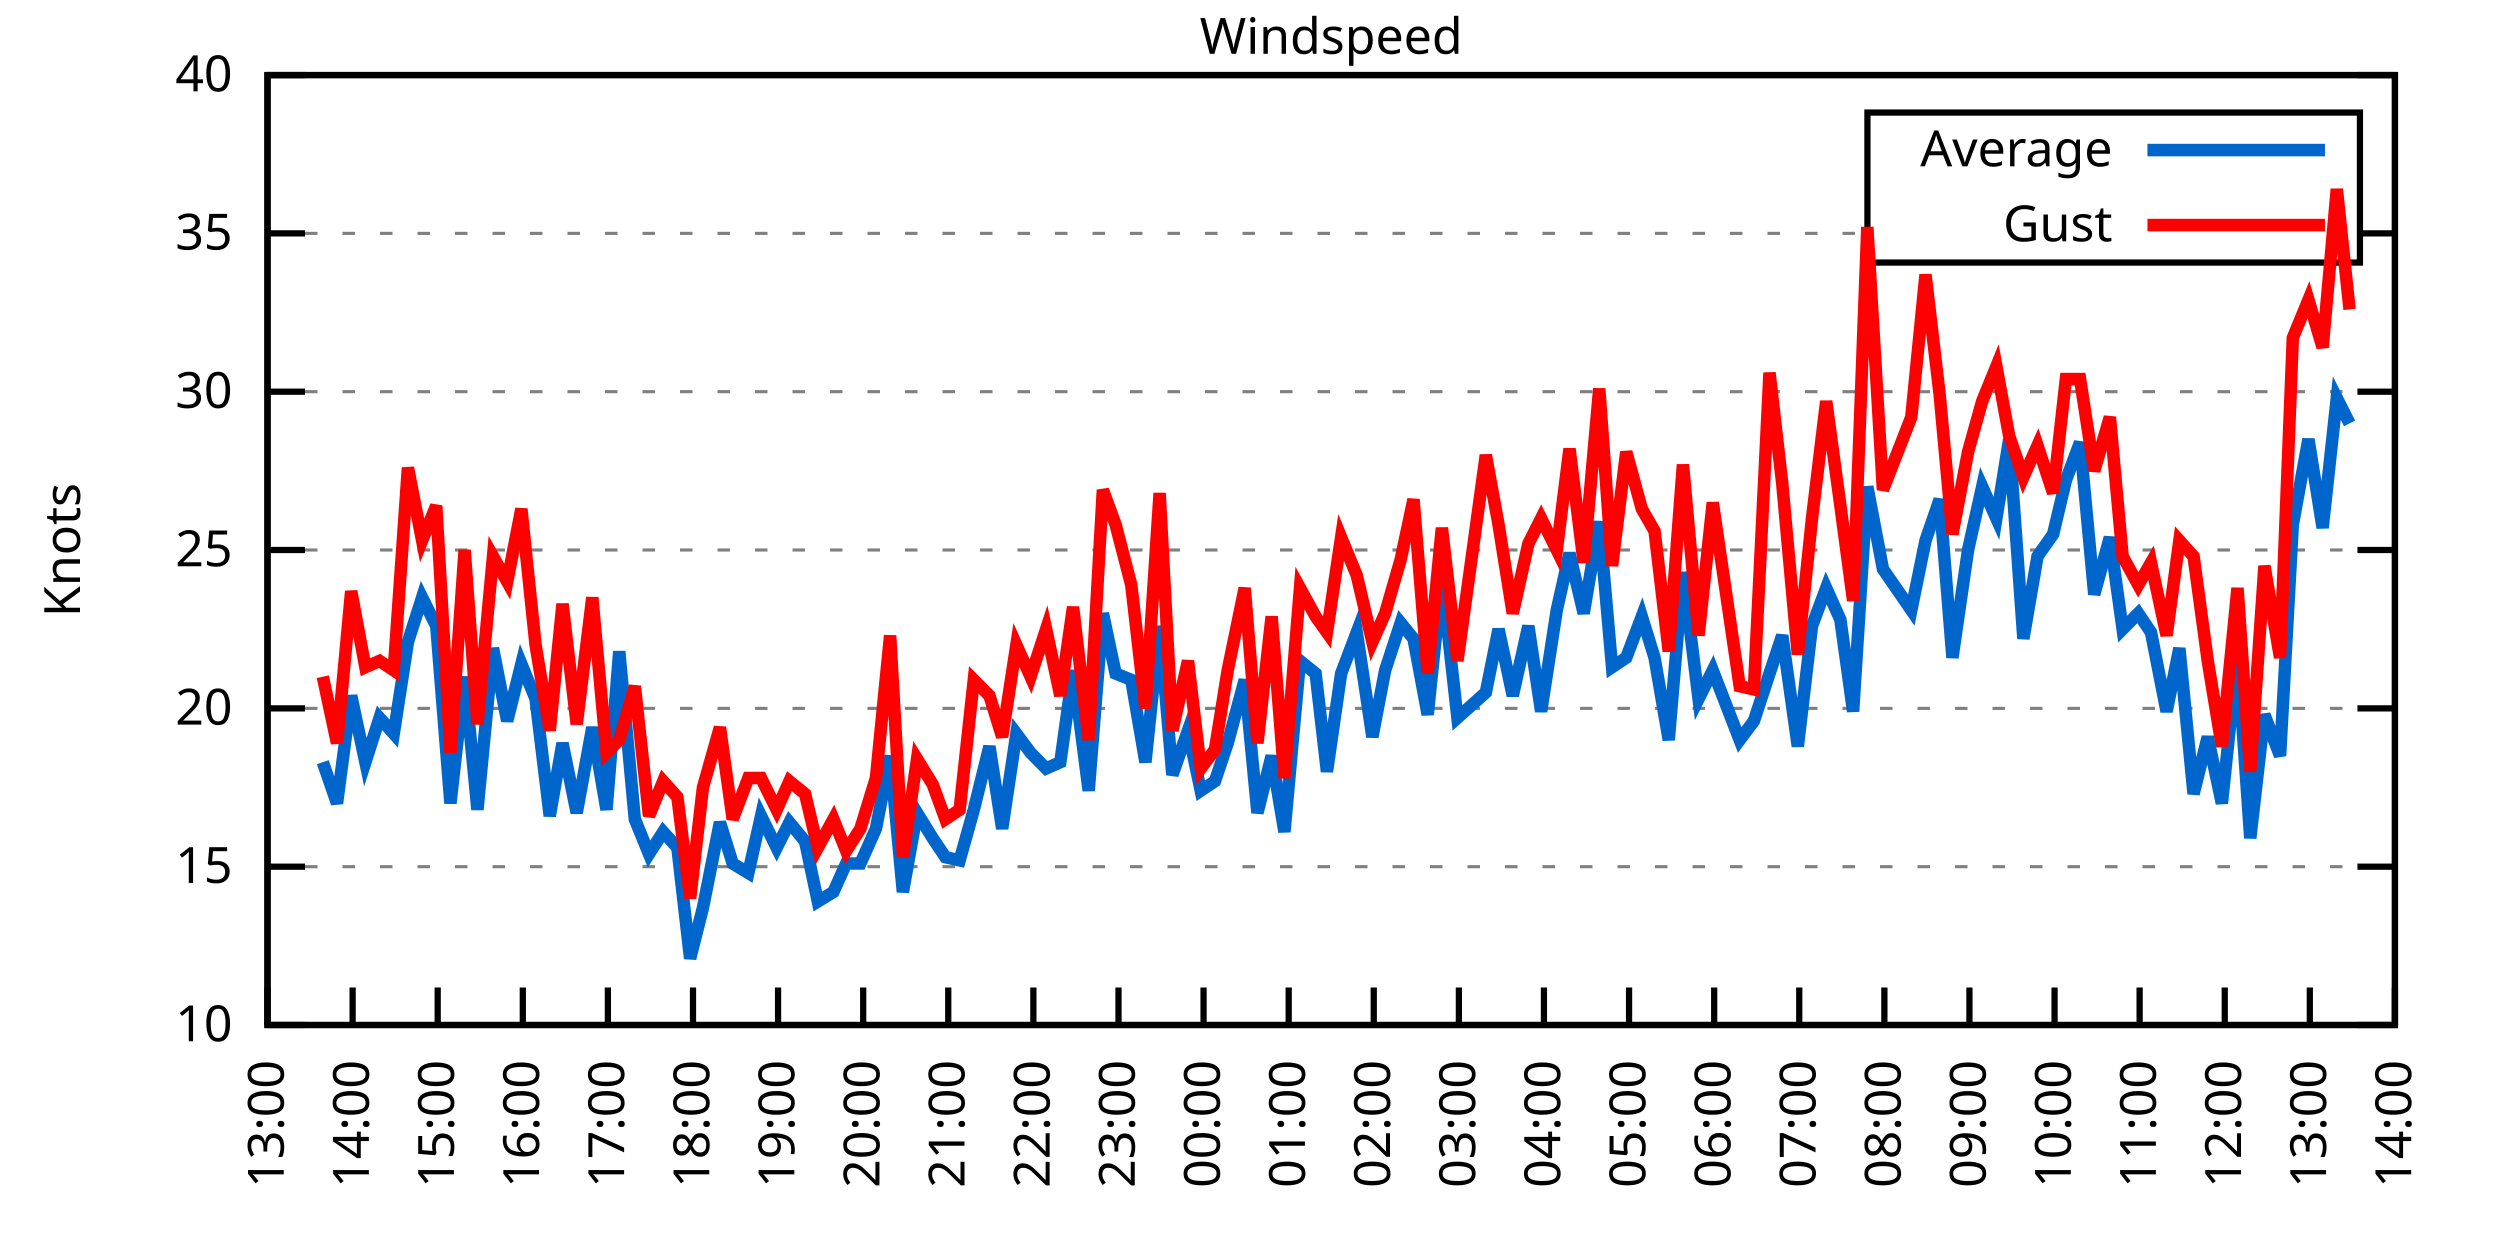
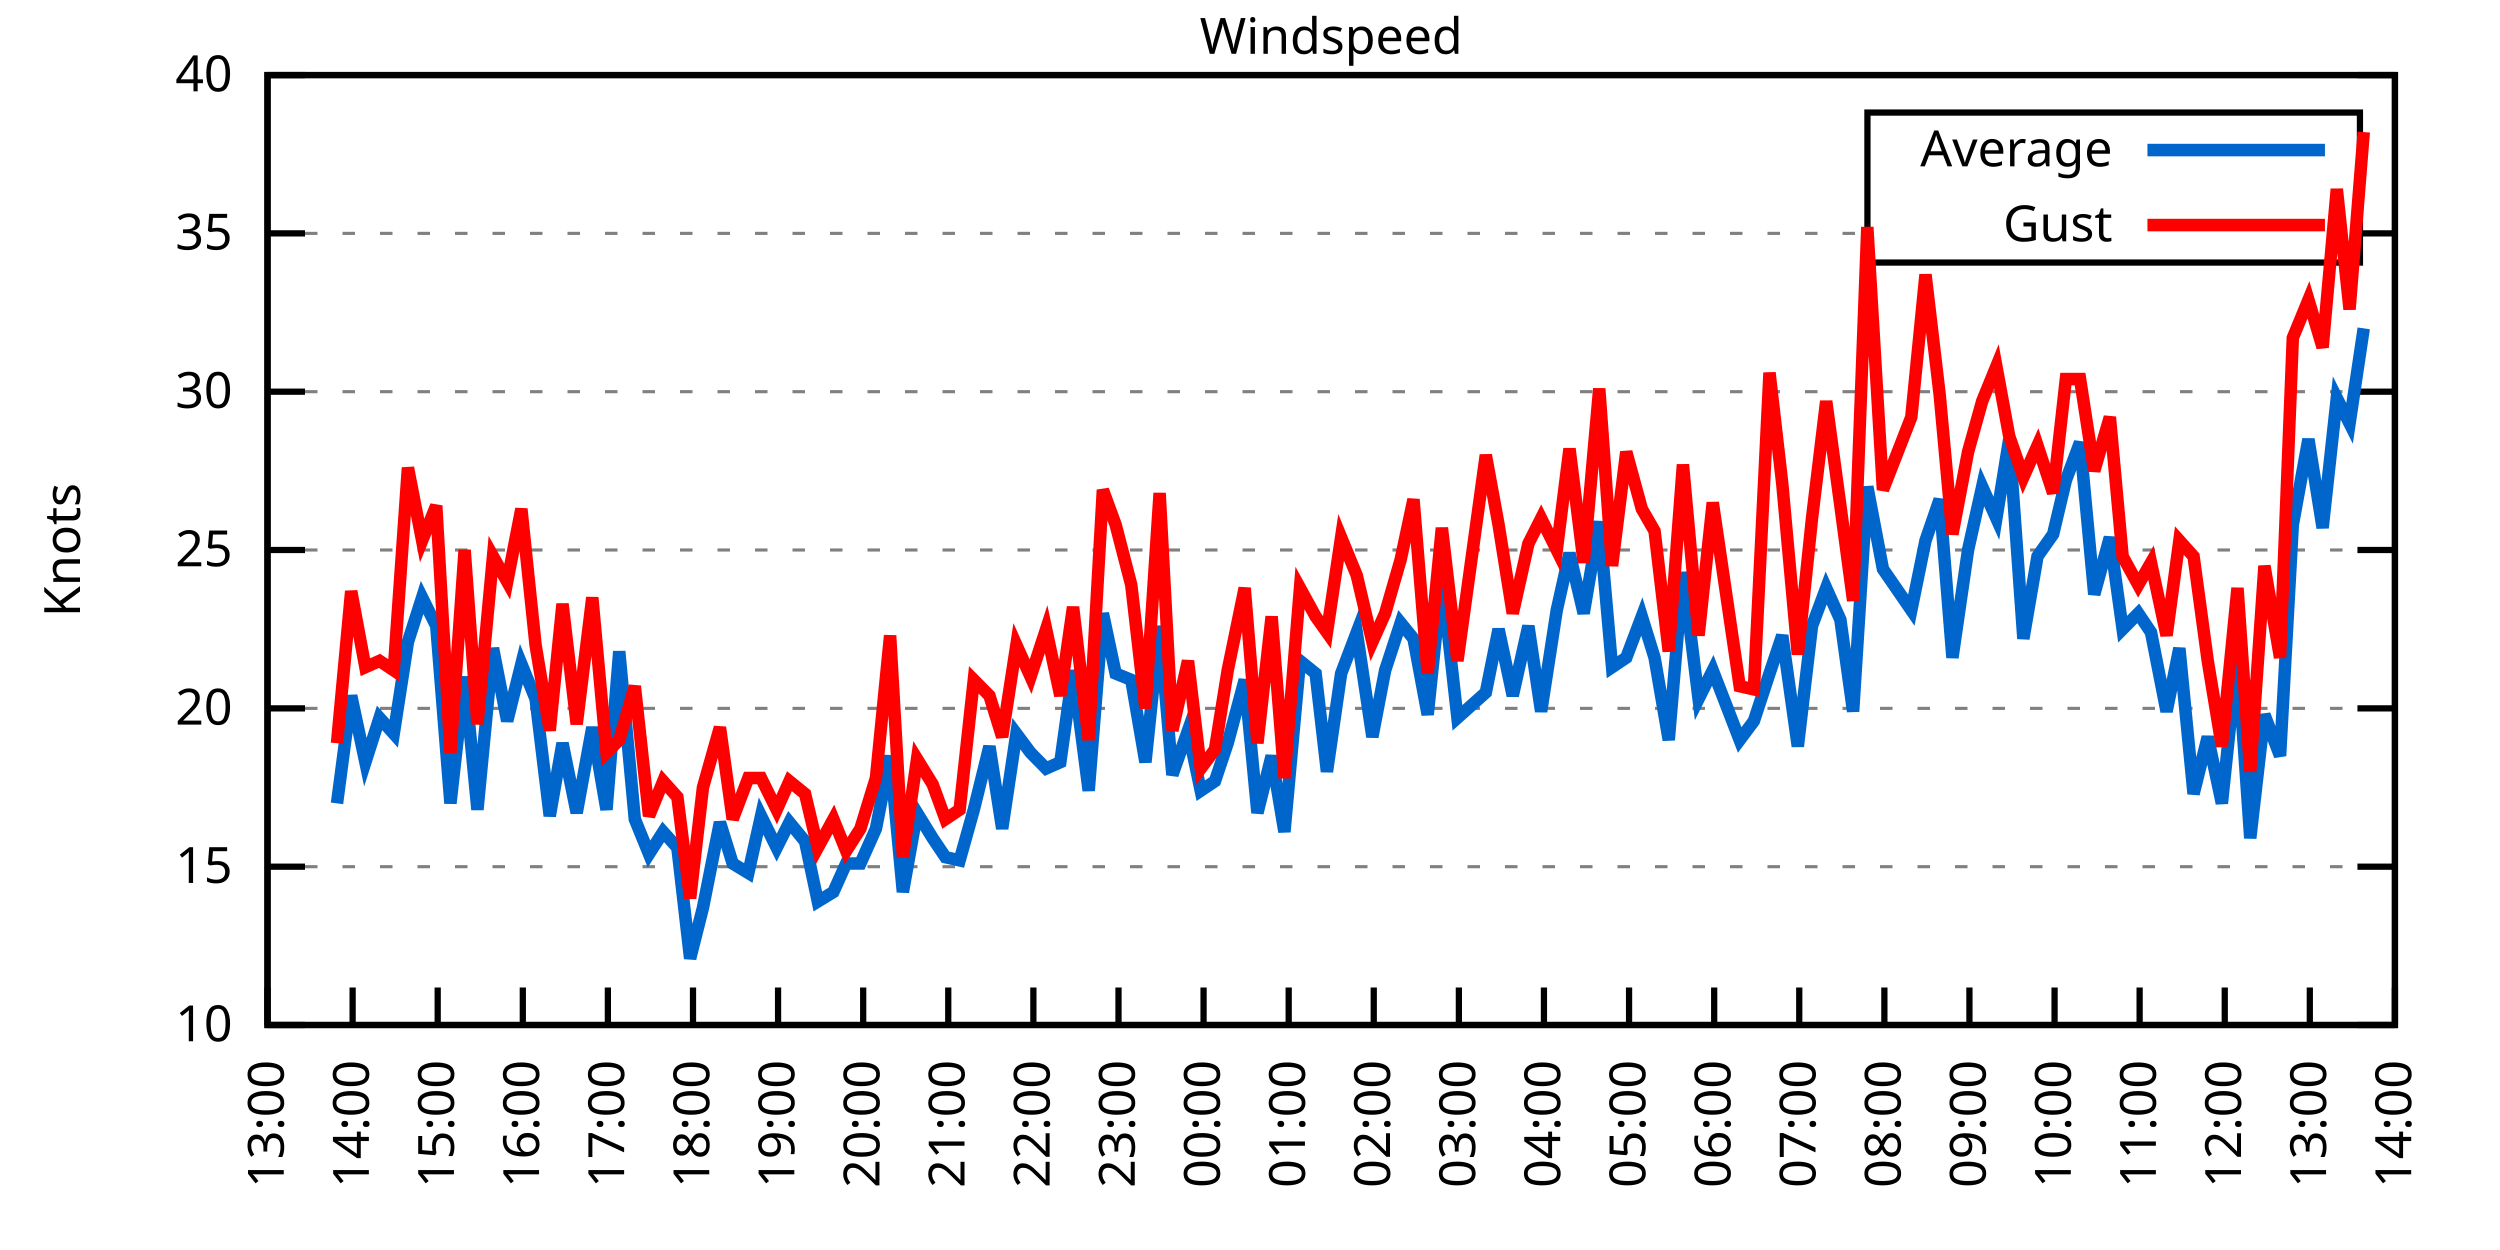
<svg xmlns="http://www.w3.org/2000/svg" xmlns:xlink="http://www.w3.org/1999/xlink" width="400" height="200" viewBox="0 0 400 200">
  <g id="gnuplot_canvas">
    <rect x="0" y="0" width="400" height="200" fill="none" />
    <defs>
      <circle id="gpDot" r="0.5" stroke-width="0.5" stroke="currentColor" />
      <path id="gpPt0" stroke-width="0.333" stroke="currentColor" d="M-1,0 h2 M0,-1 v2" />
      <path id="gpPt1" stroke-width="0.333" stroke="currentColor" d="M-1,-1 L1,1 M1,-1 L-1,1" />
      <path id="gpPt2" stroke-width="0.333" stroke="currentColor" d="M-1,0 L1,0 M0,-1 L0,1 M-1,-1 L1,1 M-1,1 L1,-1" />
      <rect id="gpPt3" stroke-width="0.333" stroke="currentColor" x="-1" y="-1" width="2" height="2" />
      <rect id="gpPt4" stroke-width="0.333" stroke="currentColor" fill="currentColor" x="-1" y="-1" width="2" height="2" />
      <circle id="gpPt5" stroke-width="0.333" stroke="currentColor" cx="0" cy="0" r="1" />
      <use xlink:href="#gpPt5" id="gpPt6" fill="currentColor" stroke="none" />
      <path id="gpPt7" stroke-width="0.333" stroke="currentColor" d="M0,-1.33 L-1.33,0.67 L1.33,0.67 z" />
      <use xlink:href="#gpPt7" id="gpPt8" fill="currentColor" stroke="none" />
      <use xlink:href="#gpPt7" id="gpPt9" stroke="currentColor" transform="rotate(180)" />
      <use xlink:href="#gpPt9" id="gpPt10" fill="currentColor" stroke="none" />
      <use xlink:href="#gpPt3" id="gpPt11" stroke="currentColor" transform="rotate(45)" />
      <use xlink:href="#gpPt11" id="gpPt12" fill="currentColor" stroke="none" />
      <path id="gpPt13" stroke-width="0.333" stroke="currentColor" d="M0,1.330 L1.265,0.411 L0.782,-1.067 L-0.782,-1.076 L-1.265,0.411 z" />
      <use xlink:href="#gpPt13" id="gpPt14" fill="currentColor" stroke="none" />
      <filter id="textbox" filterUnits="objectBoundingBox" x="0" y="0" height="1" width="1">
        <feFlood flood-color="white" flood-opacity="1" result="bgnd" />
        <feComposite in="SourceGraphic" in2="bgnd" operator="atop" />
      </filter>
      <filter id="greybox" filterUnits="objectBoundingBox" x="0" y="0" height="1" width="1">
        <feFlood flood-color="lightgrey" flood-opacity="1" result="grey" />
        <feComposite in="SourceGraphic" in2="grey" operator="atop" />
      </filter>
    </defs>
    <g fill="none" color="white" stroke="currentColor" stroke-width="1.00" stroke-linecap="butt" stroke-linejoin="miter">
</g>
    <g fill="none" color="black" stroke="currentColor" stroke-width="1.00" stroke-linecap="butt" stroke-linejoin="miter">
      <g stroke="none" shape-rendering="crispEdges">
        <polygon fill="rgb(255, 255, 255)" points="42.80,164.00 383.18,164.00 383.18,12.02 42.80,12.02 " />
      </g>
    </g>
    <g fill="none" color="black" stroke="currentColor" stroke-width="1.00" stroke-linecap="butt" stroke-linejoin="miter">
</g>
    <g fill="none" color="black" stroke="black" stroke-width="0.50" stroke-linecap="butt" stroke-linejoin="miter">
</g>
    <g fill="none" color="gray" stroke="currentColor" stroke-width="0.50" stroke-linecap="butt" stroke-linejoin="miter">
      <path stroke="gray" stroke-dasharray="2,4" class="gridline" d="M42.80,164.00 L383.19,164.00  " />
    </g>
    <g fill="none" color="gray" stroke="gray" stroke-width="1.00" stroke-linecap="butt" stroke-linejoin="miter">
</g>
    <g fill="none" color="black" stroke="currentColor" stroke-width="1.00" stroke-linecap="butt" stroke-linejoin="miter">
      <path stroke="black" d="M42.80,164.00 L48.80,164.00 M383.19,164.00 L377.19,164.00  " />
      <g transform="translate(37.20,166.60)" stroke="none" fill="black" font-family="Sans" font-size="8.00" text-anchor="end">
        <text>
          <tspan font-family="Sans"> 10</tspan>
        </text>
      </g>
    </g>
    <g fill="none" color="black" stroke="currentColor" stroke-width="1.00" stroke-linecap="butt" stroke-linejoin="miter">
</g>
    <g fill="none" color="black" stroke="black" stroke-width="0.50" stroke-linecap="butt" stroke-linejoin="miter">
</g>
    <g fill="none" color="gray" stroke="currentColor" stroke-width="0.50" stroke-linecap="butt" stroke-linejoin="miter">
      <path stroke="gray" stroke-dasharray="2,4" class="gridline" d="M42.80,138.67 L383.19,138.67  " />
    </g>
    <g fill="none" color="gray" stroke="gray" stroke-width="1.00" stroke-linecap="butt" stroke-linejoin="miter">
</g>
    <g fill="none" color="black" stroke="currentColor" stroke-width="1.00" stroke-linecap="butt" stroke-linejoin="miter">
      <path stroke="black" d="M42.80,138.67 L48.80,138.67 M383.19,138.67 L377.19,138.67  " />
      <g transform="translate(37.20,141.27)" stroke="none" fill="black" font-family="Sans" font-size="8.00" text-anchor="end">
        <text>
          <tspan font-family="Sans"> 15</tspan>
        </text>
      </g>
    </g>
    <g fill="none" color="black" stroke="currentColor" stroke-width="1.00" stroke-linecap="butt" stroke-linejoin="miter">
</g>
    <g fill="none" color="black" stroke="black" stroke-width="0.50" stroke-linecap="butt" stroke-linejoin="miter">
</g>
    <g fill="none" color="gray" stroke="currentColor" stroke-width="0.50" stroke-linecap="butt" stroke-linejoin="miter">
      <path stroke="gray" stroke-dasharray="2,4" class="gridline" d="M42.80,113.34 L383.19,113.34  " />
    </g>
    <g fill="none" color="gray" stroke="gray" stroke-width="1.00" stroke-linecap="butt" stroke-linejoin="miter">
</g>
    <g fill="none" color="black" stroke="currentColor" stroke-width="1.00" stroke-linecap="butt" stroke-linejoin="miter">
      <path stroke="black" d="M42.80,113.34 L48.80,113.34 M383.19,113.34 L377.19,113.34  " />
      <g transform="translate(37.20,115.94)" stroke="none" fill="black" font-family="Sans" font-size="8.00" text-anchor="end">
        <text>
          <tspan font-family="Sans"> 20</tspan>
        </text>
      </g>
    </g>
    <g fill="none" color="black" stroke="currentColor" stroke-width="1.00" stroke-linecap="butt" stroke-linejoin="miter">
</g>
    <g fill="none" color="black" stroke="black" stroke-width="0.50" stroke-linecap="butt" stroke-linejoin="miter">
</g>
    <g fill="none" color="gray" stroke="currentColor" stroke-width="0.50" stroke-linecap="butt" stroke-linejoin="miter">
      <path stroke="gray" stroke-dasharray="2,4" class="gridline" d="M42.80,88.00 L383.19,88.00  " />
    </g>
    <g fill="none" color="gray" stroke="gray" stroke-width="1.00" stroke-linecap="butt" stroke-linejoin="miter">
</g>
    <g fill="none" color="black" stroke="currentColor" stroke-width="1.00" stroke-linecap="butt" stroke-linejoin="miter">
      <path stroke="black" d="M42.80,88.00 L48.80,88.00 M383.19,88.00 L377.19,88.00  " />
      <g transform="translate(37.20,90.60)" stroke="none" fill="black" font-family="Sans" font-size="8.00" text-anchor="end">
        <text>
          <tspan font-family="Sans"> 25</tspan>
        </text>
      </g>
    </g>
    <g fill="none" color="black" stroke="currentColor" stroke-width="1.00" stroke-linecap="butt" stroke-linejoin="miter">
</g>
    <g fill="none" color="black" stroke="black" stroke-width="0.50" stroke-linecap="butt" stroke-linejoin="miter">
</g>
    <g fill="none" color="gray" stroke="currentColor" stroke-width="0.50" stroke-linecap="butt" stroke-linejoin="miter">
      <path stroke="gray" stroke-dasharray="2,4" class="gridline" d="M42.80,62.67 L383.19,62.67  " />
    </g>
    <g fill="none" color="gray" stroke="gray" stroke-width="1.00" stroke-linecap="butt" stroke-linejoin="miter">
</g>
    <g fill="none" color="black" stroke="currentColor" stroke-width="1.00" stroke-linecap="butt" stroke-linejoin="miter">
      <path stroke="black" d="M42.80,62.67 L48.80,62.67 M383.19,62.67 L377.19,62.67  " />
      <g transform="translate(37.20,65.27)" stroke="none" fill="black" font-family="Sans" font-size="8.00" text-anchor="end">
        <text>
          <tspan font-family="Sans"> 30</tspan>
        </text>
      </g>
    </g>
    <g fill="none" color="black" stroke="currentColor" stroke-width="1.00" stroke-linecap="butt" stroke-linejoin="miter">
</g>
    <g fill="none" color="black" stroke="black" stroke-width="0.50" stroke-linecap="butt" stroke-linejoin="miter">
</g>
    <g fill="none" color="gray" stroke="currentColor" stroke-width="0.50" stroke-linecap="butt" stroke-linejoin="miter">
      <path stroke="gray" stroke-dasharray="2,4" class="gridline" d="M42.80,37.34 L298.79,37.34 M377.59,37.34 L383.19,37.34  " />
    </g>
    <g fill="none" color="gray" stroke="gray" stroke-width="1.00" stroke-linecap="butt" stroke-linejoin="miter">
</g>
    <g fill="none" color="black" stroke="currentColor" stroke-width="1.00" stroke-linecap="butt" stroke-linejoin="miter">
      <path stroke="black" d="M42.80,37.34 L48.80,37.34 M383.19,37.34 L377.19,37.34  " />
      <g transform="translate(37.20,39.94)" stroke="none" fill="black" font-family="Sans" font-size="8.00" text-anchor="end">
        <text>
          <tspan font-family="Sans"> 35</tspan>
        </text>
      </g>
    </g>
    <g fill="none" color="black" stroke="currentColor" stroke-width="1.00" stroke-linecap="butt" stroke-linejoin="miter">
</g>
    <g fill="none" color="black" stroke="black" stroke-width="0.50" stroke-linecap="butt" stroke-linejoin="miter">
</g>
    <g fill="none" color="gray" stroke="currentColor" stroke-width="0.50" stroke-linecap="butt" stroke-linejoin="miter">
      <path stroke="gray" stroke-dasharray="2,4" class="gridline" d="M42.80,12.01 L383.19,12.01  " />
    </g>
    <g fill="none" color="gray" stroke="gray" stroke-width="1.00" stroke-linecap="butt" stroke-linejoin="miter">
</g>
    <g fill="none" color="black" stroke="currentColor" stroke-width="1.00" stroke-linecap="butt" stroke-linejoin="miter">
      <path stroke="black" d="M42.80,12.01 L48.80,12.01 M383.19,12.01 L377.19,12.01  " />
      <g transform="translate(37.20,14.61)" stroke="none" fill="black" font-family="Sans" font-size="8.00" text-anchor="end">
        <text>
          <tspan font-family="Sans"> 40</tspan>
        </text>
      </g>
    </g>
    <g fill="none" color="black" stroke="currentColor" stroke-width="1.00" stroke-linecap="butt" stroke-linejoin="miter">
      <path stroke="black" d="M42.80,164.00 L42.80,158.00  " />
      <g transform="translate(45.40,169.60) rotate(270.00)" stroke="none" fill="black" font-family="Sans" font-size="8.00" text-anchor="end">
        <text>
          <tspan font-family="Sans">13:00</tspan>
        </text>
      </g>
    </g>
    <g fill="none" color="black" stroke="currentColor" stroke-width="1.00" stroke-linecap="butt" stroke-linejoin="miter">
      <path stroke="black" d="M56.42,164.00 L56.42,158.00  " />
      <g transform="translate(59.02,169.60) rotate(270.00)" stroke="none" fill="black" font-family="Sans" font-size="8.00" text-anchor="end">
        <text>
          <tspan font-family="Sans">14:00</tspan>
        </text>
      </g>
    </g>
    <g fill="none" color="black" stroke="currentColor" stroke-width="1.00" stroke-linecap="butt" stroke-linejoin="miter">
      <path stroke="black" d="M70.03,164.00 L70.03,158.00  " />
      <g transform="translate(72.63,169.60) rotate(270.00)" stroke="none" fill="black" font-family="Sans" font-size="8.00" text-anchor="end">
        <text>
          <tspan font-family="Sans">15:00</tspan>
        </text>
      </g>
    </g>
    <g fill="none" color="black" stroke="currentColor" stroke-width="1.00" stroke-linecap="butt" stroke-linejoin="miter">
      <path stroke="black" d="M83.65,164.00 L83.65,158.00  " />
      <g transform="translate(86.25,169.60) rotate(270.00)" stroke="none" fill="black" font-family="Sans" font-size="8.00" text-anchor="end">
        <text>
          <tspan font-family="Sans">16:00</tspan>
        </text>
      </g>
    </g>
    <g fill="none" color="black" stroke="currentColor" stroke-width="1.00" stroke-linecap="butt" stroke-linejoin="miter">
      <path stroke="black" d="M97.26,164.00 L97.26,158.00  " />
      <g transform="translate(99.86,169.60) rotate(270.00)" stroke="none" fill="black" font-family="Sans" font-size="8.00" text-anchor="end">
        <text>
          <tspan font-family="Sans">17:00</tspan>
        </text>
      </g>
    </g>
    <g fill="none" color="black" stroke="currentColor" stroke-width="1.00" stroke-linecap="butt" stroke-linejoin="miter">
      <path stroke="black" d="M110.88,164.00 L110.88,158.00  " />
      <g transform="translate(113.48,169.60) rotate(270.00)" stroke="none" fill="black" font-family="Sans" font-size="8.00" text-anchor="end">
        <text>
          <tspan font-family="Sans">18:00</tspan>
        </text>
      </g>
    </g>
    <g fill="none" color="black" stroke="currentColor" stroke-width="1.00" stroke-linecap="butt" stroke-linejoin="miter">
      <path stroke="black" d="M124.49,164.00 L124.49,158.00  " />
      <g transform="translate(127.09,169.60) rotate(270.00)" stroke="none" fill="black" font-family="Sans" font-size="8.00" text-anchor="end">
        <text>
          <tspan font-family="Sans">19:00</tspan>
        </text>
      </g>
    </g>
    <g fill="none" color="black" stroke="currentColor" stroke-width="1.00" stroke-linecap="butt" stroke-linejoin="miter">
      <path stroke="black" d="M138.11,164.00 L138.11,158.00  " />
      <g transform="translate(140.71,169.60) rotate(270.00)" stroke="none" fill="black" font-family="Sans" font-size="8.00" text-anchor="end">
        <text>
          <tspan font-family="Sans">20:00</tspan>
        </text>
      </g>
    </g>
    <g fill="none" color="black" stroke="currentColor" stroke-width="1.00" stroke-linecap="butt" stroke-linejoin="miter">
      <path stroke="black" d="M151.72,164.00 L151.72,158.00  " />
      <g transform="translate(154.32,169.60) rotate(270.00)" stroke="none" fill="black" font-family="Sans" font-size="8.00" text-anchor="end">
        <text>
          <tspan font-family="Sans">21:00</tspan>
        </text>
      </g>
    </g>
    <g fill="none" color="black" stroke="currentColor" stroke-width="1.00" stroke-linecap="butt" stroke-linejoin="miter">
      <path stroke="black" d="M165.34,164.00 L165.34,158.00  " />
      <g transform="translate(167.94,169.60) rotate(270.00)" stroke="none" fill="black" font-family="Sans" font-size="8.00" text-anchor="end">
        <text>
          <tspan font-family="Sans">22:00</tspan>
        </text>
      </g>
    </g>
    <g fill="none" color="black" stroke="currentColor" stroke-width="1.00" stroke-linecap="butt" stroke-linejoin="miter">
      <path stroke="black" d="M178.96,164.00 L178.96,158.00  " />
      <g transform="translate(181.56,169.60) rotate(270.00)" stroke="none" fill="black" font-family="Sans" font-size="8.00" text-anchor="end">
        <text>
          <tspan font-family="Sans">23:00</tspan>
        </text>
      </g>
    </g>
    <g fill="none" color="black" stroke="currentColor" stroke-width="1.00" stroke-linecap="butt" stroke-linejoin="miter">
      <path stroke="black" d="M192.57,164.00 L192.57,158.00  " />
      <g transform="translate(195.17,169.60) rotate(270.00)" stroke="none" fill="black" font-family="Sans" font-size="8.00" text-anchor="end">
        <text>
          <tspan font-family="Sans">00:00</tspan>
        </text>
      </g>
    </g>
    <g fill="none" color="black" stroke="currentColor" stroke-width="1.00" stroke-linecap="butt" stroke-linejoin="miter">
      <path stroke="black" d="M206.19,164.00 L206.19,158.00  " />
      <g transform="translate(208.79,169.60) rotate(270.00)" stroke="none" fill="black" font-family="Sans" font-size="8.00" text-anchor="end">
        <text>
          <tspan font-family="Sans">01:00</tspan>
        </text>
      </g>
    </g>
    <g fill="none" color="black" stroke="currentColor" stroke-width="1.00" stroke-linecap="butt" stroke-linejoin="miter">
      <path stroke="black" d="M219.80,164.00 L219.80,158.00  " />
      <g transform="translate(222.40,169.60) rotate(270.00)" stroke="none" fill="black" font-family="Sans" font-size="8.00" text-anchor="end">
        <text>
          <tspan font-family="Sans">02:00</tspan>
        </text>
      </g>
    </g>
    <g fill="none" color="black" stroke="currentColor" stroke-width="1.00" stroke-linecap="butt" stroke-linejoin="miter">
      <path stroke="black" d="M233.42,164.00 L233.42,158.00  " />
      <g transform="translate(236.02,169.60) rotate(270.00)" stroke="none" fill="black" font-family="Sans" font-size="8.00" text-anchor="end">
        <text>
          <tspan font-family="Sans">03:00</tspan>
        </text>
      </g>
    </g>
    <g fill="none" color="black" stroke="currentColor" stroke-width="1.00" stroke-linecap="butt" stroke-linejoin="miter">
      <path stroke="black" d="M247.03,164.00 L247.03,158.00  " />
      <g transform="translate(249.63,169.60) rotate(270.00)" stroke="none" fill="black" font-family="Sans" font-size="8.00" text-anchor="end">
        <text>
          <tspan font-family="Sans">04:00</tspan>
        </text>
      </g>
    </g>
    <g fill="none" color="black" stroke="currentColor" stroke-width="1.00" stroke-linecap="butt" stroke-linejoin="miter">
      <path stroke="black" d="M260.65,164.00 L260.65,158.00  " />
      <g transform="translate(263.25,169.60) rotate(270.00)" stroke="none" fill="black" font-family="Sans" font-size="8.00" text-anchor="end">
        <text>
          <tspan font-family="Sans">05:00</tspan>
        </text>
      </g>
    </g>
    <g fill="none" color="black" stroke="currentColor" stroke-width="1.00" stroke-linecap="butt" stroke-linejoin="miter">
      <path stroke="black" d="M274.27,164.00 L274.27,158.00  " />
      <g transform="translate(276.87,169.60) rotate(270.00)" stroke="none" fill="black" font-family="Sans" font-size="8.00" text-anchor="end">
        <text>
          <tspan font-family="Sans">06:00</tspan>
        </text>
      </g>
    </g>
    <g fill="none" color="black" stroke="currentColor" stroke-width="1.00" stroke-linecap="butt" stroke-linejoin="miter">
      <path stroke="black" d="M287.88,164.00 L287.88,158.00  " />
      <g transform="translate(290.48,169.60) rotate(270.00)" stroke="none" fill="black" font-family="Sans" font-size="8.00" text-anchor="end">
        <text>
          <tspan font-family="Sans">07:00</tspan>
        </text>
      </g>
    </g>
    <g fill="none" color="black" stroke="currentColor" stroke-width="1.00" stroke-linecap="butt" stroke-linejoin="miter">
      <path stroke="black" d="M301.50,164.00 L301.50,158.00  " />
      <g transform="translate(304.10,169.60) rotate(270.00)" stroke="none" fill="black" font-family="Sans" font-size="8.00" text-anchor="end">
        <text>
          <tspan font-family="Sans">08:00</tspan>
        </text>
      </g>
    </g>
    <g fill="none" color="black" stroke="currentColor" stroke-width="1.00" stroke-linecap="butt" stroke-linejoin="miter">
      <path stroke="black" d="M315.11,164.00 L315.11,158.00  " />
      <g transform="translate(317.71,169.60) rotate(270.00)" stroke="none" fill="black" font-family="Sans" font-size="8.00" text-anchor="end">
        <text>
          <tspan font-family="Sans">09:00</tspan>
        </text>
      </g>
    </g>
    <g fill="none" color="black" stroke="currentColor" stroke-width="1.00" stroke-linecap="butt" stroke-linejoin="miter">
      <path stroke="black" d="M328.73,164.00 L328.73,158.00  " />
      <g transform="translate(331.33,169.60) rotate(270.00)" stroke="none" fill="black" font-family="Sans" font-size="8.00" text-anchor="end">
        <text>
          <tspan font-family="Sans">10:00</tspan>
        </text>
      </g>
    </g>
    <g fill="none" color="black" stroke="currentColor" stroke-width="1.00" stroke-linecap="butt" stroke-linejoin="miter">
      <path stroke="black" d="M342.34,164.00 L342.34,158.00  " />
      <g transform="translate(344.94,169.60) rotate(270.00)" stroke="none" fill="black" font-family="Sans" font-size="8.00" text-anchor="end">
        <text>
          <tspan font-family="Sans">11:00</tspan>
        </text>
      </g>
    </g>
    <g fill="none" color="black" stroke="currentColor" stroke-width="1.00" stroke-linecap="butt" stroke-linejoin="miter">
      <path stroke="black" d="M355.96,164.00 L355.96,158.00  " />
      <g transform="translate(358.56,169.60) rotate(270.00)" stroke="none" fill="black" font-family="Sans" font-size="8.00" text-anchor="end">
        <text>
          <tspan font-family="Sans">12:00</tspan>
        </text>
      </g>
    </g>
    <g fill="none" color="black" stroke="currentColor" stroke-width="1.00" stroke-linecap="butt" stroke-linejoin="miter">
      <path stroke="black" d="M369.57,164.00 L369.57,158.00  " />
      <g transform="translate(372.17,169.60) rotate(270.00)" stroke="none" fill="black" font-family="Sans" font-size="8.00" text-anchor="end">
        <text>
          <tspan font-family="Sans">13:00</tspan>
        </text>
      </g>
    </g>
    <g fill="none" color="black" stroke="currentColor" stroke-width="1.00" stroke-linecap="butt" stroke-linejoin="miter">
      <path stroke="black" d="M383.19,164.00 L383.19,158.00  " />
      <g transform="translate(385.79,169.60) rotate(270.00)" stroke="none" fill="black" font-family="Sans" font-size="8.00" text-anchor="end">
        <text>
          <tspan font-family="Sans">14:00</tspan>
        </text>
      </g>
    </g>
    <g fill="none" color="black" stroke="currentColor" stroke-width="1.00" stroke-linecap="butt" stroke-linejoin="miter">
</g>
    <g fill="none" color="black" stroke="currentColor" stroke-width="1.00" stroke-linecap="butt" stroke-linejoin="miter">
      <path stroke="black" d="M42.80,12.01 L42.80,164.00 L383.19,164.00 L383.19,12.01 L42.80,12.01 Z  " />
    </g>
    <g fill="none" color="black" stroke="currentColor" stroke-width="1.00" stroke-linecap="butt" stroke-linejoin="miter">
</g>
    <g fill="none" color="black" stroke="currentColor" stroke-width="1.00" stroke-linecap="butt" stroke-linejoin="miter">
      <path stroke="black" d="M298.79,42.01 L298.79,18.01 L377.59,18.01 L377.59,42.01 L298.79,42.01 Z  " />
    </g>
    <g id="Windspeed_plot_1">
      <g fill="none" color="white" stroke="black" stroke-width="2.00" stroke-linecap="butt" stroke-linejoin="miter">
</g>
      <g fill="none" color="black" stroke="currentColor" stroke-width="2.00" stroke-linecap="butt" stroke-linejoin="miter">
        <g transform="translate(337.99,26.61)" stroke="none" fill="black" font-family="Sans" font-size="8.00" text-anchor="end">
          <text>
            <tspan font-family="Sans">Average</tspan>
          </text>
        </g>
      </g>
      <g fill="none" color="black" stroke="currentColor" stroke-width="2.00" stroke-linecap="butt" stroke-linejoin="miter">
-         <path stroke="rgb(  0, 102, 204)" d="M343.59,24.01 L371.99,24.01 M51.65,121.95 L53.92,128.54 L56.19,111.31 L58.46,121.95 L60.73,114.86 L63.00,117.39   L65.27,102.70 L67.54,95.60 L69.80,100.16 L72.07,128.54 L74.34,108.27 L76.39,129.55 L78.88,103.71 L81.15,115.36   L83.42,106.24 L85.69,111.82 L87.96,130.56 L90.00,118.91 L92.27,130.06 L94.77,116.38 L97.04,129.55 L99.08,104.22   L101.57,131.07 L103.84,136.64 L106.11,133.10 L108.38,135.63 L110.42,153.36 L112.47,145.25 L115.19,131.58 L117.23,138.16   L119.73,139.68 L121.77,130.56 L124.27,135.63 L126.31,131.58 L128.81,134.62 L130.85,144.24 L133.34,142.72 L135.39,138.16   L137.66,138.16 L140.15,132.59 L142.42,120.94 L144.46,142.72 L146.73,130.06 L149.23,134.11 L151.27,137.15 L153.54,137.66   L155.81,129.55 L158.31,119.42 L160.35,132.59 L162.62,117.39 L164.89,120.43 L167.38,122.96 L169.65,121.95 L171.69,107.26   L174.19,126.51 L176.46,98.14 L178.50,107.76 L181.00,108.78 L183.27,121.95 L185.54,100.16 L187.58,123.98 L190.08,116.88   L192.12,126.51 L194.39,124.99 L196.43,118.91 L199.15,108.78 L201.19,130.06 L203.46,120.94 L205.51,133.10 L208.00,105.74   L210.50,107.76 L212.31,123.47 L214.58,107.76 L217.08,101.18 L219.58,117.90 L221.62,107.26 L224.11,99.66 L226.16,102.19   L228.43,114.35 L230.70,92.56 L233.19,114.86 L237.73,110.80 L239.77,100.67 L242.04,111.31 L244.54,100.16 L246.58,113.84   L249.08,97.63 L251.12,88.51 L253.39,98.14 L255.88,83.45 L257.93,106.75 L260.20,105.23 L262.69,98.64 L264.73,105.23   L267.00,118.40 L269.27,91.55 L271.77,111.82 L274.04,107.26 L278.35,118.40 L280.62,115.36 L283.12,107.76 L285.16,101.68   L287.65,119.42 L289.92,100.16 L292.19,94.08 L294.46,99.15 L296.50,113.84 L298.77,77.87 L301.27,91.04 L305.81,97.63   L308.08,86.49 L310.35,79.90 L312.39,105.23 L314.89,88.00 L317.15,77.87 L319.42,82.94 L321.47,70.27 L323.74,102.19   L326.00,89.02 L328.50,85.47 L330.54,76.86 L332.81,70.78 L335.08,95.10 L337.58,85.98 L339.62,100.67 L342.12,98.14   L344.16,101.18 L346.65,113.84 L348.70,103.71 L350.97,127.02 L353.24,117.90 L355.50,128.54 L358.00,104.72 L360.04,134.11   L362.31,114.35 L364.81,120.94 L366.85,83.95 L369.35,70.27 L371.62,84.46 L373.89,63.69 L375.93,67.74  " />
+         <path stroke="rgb(  0, 102, 204)" d="M343.59,24.01 L371.99,24.01 M53.92,128.54 L56.19,111.31 L58.46,121.95 L60.73,114.86 L63.00,117.39 L65.27,102.70   L67.54,95.60 L69.80,100.16 L72.07,128.54 L74.34,108.27 L76.39,129.55 L78.88,103.71 L81.15,115.36 L83.42,106.24   L85.69,111.82 L87.96,130.56 L90.00,118.91 L92.27,130.06 L94.77,116.38 L97.04,129.55 L99.08,104.22 L101.57,131.07   L103.84,136.64 L106.11,133.10 L108.38,135.63 L110.42,153.36 L112.47,145.25 L115.19,131.58 L117.23,138.16 L119.73,139.68   L121.77,130.56 L124.27,135.63 L126.31,131.58 L128.81,134.62 L130.85,144.24 L133.34,142.72 L135.39,138.16 L137.66,138.16   L140.15,132.59 L142.42,120.94 L144.46,142.72 L146.73,130.06 L149.23,134.11 L151.27,137.15 L153.54,137.66 L155.81,129.55   L158.31,119.42 L160.35,132.59 L162.62,117.39 L164.89,120.43 L167.38,122.96 L169.65,121.95 L171.69,107.26 L174.19,126.51   L176.46,98.14 L178.50,107.76 L181.00,108.78 L183.27,121.95 L185.54,100.16 L187.58,123.98 L190.08,116.88 L192.12,126.51   L194.39,124.99 L196.43,118.91 L199.15,108.78 L201.19,130.06 L203.46,120.94 L205.51,133.10 L208.00,105.74 L210.50,107.76   L212.31,123.47 L214.58,107.76 L217.08,101.18 L219.58,117.90 L221.62,107.26 L224.11,99.66 L226.16,102.19 L228.43,114.35   L230.70,92.56 L233.19,114.86 L237.73,110.80 L239.77,100.67 L242.04,111.31 L244.54,100.16 L246.58,113.84 L249.08,97.63   L251.12,88.51 L253.39,98.14 L255.88,83.45 L257.93,106.75 L260.20,105.23 L262.69,98.64 L264.73,105.23 L267.00,118.40   L269.27,91.55 L271.77,111.82 L274.04,107.26 L278.35,118.40 L280.62,115.36 L283.12,107.76 L285.16,101.68 L287.65,119.42   L289.92,100.16 L292.19,94.08 L294.46,99.15 L296.50,113.84 L298.77,77.87 L301.27,91.04 L305.81,97.63 L308.08,86.49   L310.35,79.90 L312.39,105.23 L314.89,88.00 L317.15,77.87 L319.42,82.94 L321.47,70.27 L323.74,102.19 L326.00,89.02   L328.50,85.47 L330.54,76.86 L332.81,70.78 L335.08,95.10 L337.58,85.98 L339.62,100.67 L342.12,98.14 L344.16,101.18   L346.65,113.84 L348.70,103.71 L350.97,127.02 L353.24,117.90 L355.50,128.54 L358.00,104.72 L360.04,134.11 L362.31,114.35   L364.81,120.94 L366.85,83.95 L369.35,70.27 L371.62,84.46 L373.89,63.69 L375.93,67.74 L378.20,52.54  " />
      </g>
    </g>
    <g id="Windspeed_plot_2">
      <g fill="none" color="black" stroke="currentColor" stroke-width="2.00" stroke-linecap="butt" stroke-linejoin="miter">
        <g transform="translate(337.99,38.61)" stroke="none" fill="black" font-family="Sans" font-size="8.00" text-anchor="end">
          <text>
            <tspan font-family="Sans">Gust</tspan>
          </text>
        </g>
      </g>
      <g fill="none" color="black" stroke="currentColor" stroke-width="2.00" stroke-linecap="butt" stroke-linejoin="miter">
-         <path stroke="rgb(255,   0,   0)" d="M343.59,36.01 L371.99,36.01 M51.65,108.27 L53.92,118.91 L56.19,94.59 L58.46,106.75 L60.73,105.74 L63.00,107.26   L65.27,74.83 L67.54,86.49 L69.80,80.91 L72.07,120.43 L74.34,88.00 L76.39,115.87 L78.88,89.02 L81.15,93.07   L83.42,81.42 L85.69,103.20 L87.96,116.88 L90.00,96.62 L92.27,115.87 L94.77,95.60 L97.04,120.43 L99.08,118.40   L101.57,109.79 L103.84,130.56 L106.11,124.99 L108.38,127.52 L110.42,143.73 L112.47,126.00 L115.19,116.38 L117.23,131.07   L119.73,124.48 L121.77,124.48 L124.27,129.55 L126.31,124.99 L128.81,127.02 L130.85,135.63 L133.34,131.07 L135.39,136.14   L137.66,132.59 L140.15,124.48 L142.42,101.68 L144.46,137.15 L146.73,121.44 L149.23,125.50 L151.27,131.07 L153.54,129.55   L155.81,108.78 L158.31,111.31 L160.35,117.90 L162.62,103.20 L164.89,108.27 L167.38,100.67 L169.65,111.31 L171.69,97.12   L174.19,118.40 L176.46,78.38 L178.50,83.95 L181.00,93.58 L183.27,113.34 L185.54,78.89 L187.58,116.88 L190.08,105.74   L192.12,122.96 L194.39,119.92 L196.43,107.26 L199.15,94.08 L201.19,118.91 L203.46,98.64 L205.51,124.48 L208.00,94.08   L210.50,98.64 L212.31,101.18 L214.58,85.98 L217.08,92.06 L219.58,102.70 L221.62,98.14 L224.11,89.52 L226.16,79.90   L228.43,107.76 L230.70,84.46 L233.19,105.74 L237.73,72.81 L239.77,83.95 L242.04,98.14 L244.54,86.99 L246.58,82.94   L249.08,88.00 L251.12,71.79 L253.39,90.03 L255.88,62.17 L257.93,90.54 L260.20,72.30 L262.69,81.42 L264.73,84.97   L267.00,104.22 L269.27,74.33 L271.77,101.68 L274.04,80.41 L278.35,109.79 L280.62,110.30 L283.12,59.63 L285.16,77.37   L287.65,104.72 L289.92,82.94 L292.19,64.19 L294.46,80.91 L296.50,96.11 L298.77,36.33 L301.27,78.38 L305.81,66.73   L308.08,43.93 L310.35,63.18 L312.39,85.47 L314.89,72.30 L317.15,64.19 L319.42,58.62 L321.47,69.77 L323.74,76.35   L326.00,71.29 L328.50,78.89 L330.54,60.65 L332.81,60.65 L335.08,75.34 L337.58,66.73 L339.62,89.02 L342.12,93.58   L344.16,90.03 L346.65,101.68 L348.70,86.49 L350.97,89.02 L353.24,105.74 L355.50,119.42 L358.00,94.08 L360.04,123.47   L362.31,90.54 L364.81,105.23 L366.85,54.06 L369.35,47.98 L371.62,55.58 L373.89,30.25 L375.93,49.50  " />
+         <path stroke="rgb(255,   0,   0)" d="M343.59,36.01 L371.99,36.01 M53.92,118.91 L56.19,94.59 L58.46,106.75 L60.73,105.74 L63.00,107.26 L65.27,74.83   L67.54,86.49 L69.80,80.91 L72.07,120.43 L74.34,88.00 L76.39,115.87 L78.88,89.02 L81.15,93.07 L83.42,81.42   L85.69,103.20 L87.96,116.88 L90.00,96.62 L92.27,115.87 L94.77,95.60 L97.04,120.43 L99.08,118.40 L101.57,109.79   L103.84,130.56 L106.11,124.99 L108.38,127.52 L110.42,143.73 L112.47,126.00 L115.19,116.38 L117.23,131.07 L119.73,124.48   L121.77,124.48 L124.27,129.55 L126.31,124.99 L128.81,127.02 L130.85,135.63 L133.34,131.07 L135.39,136.14 L137.66,132.59   L140.15,124.48 L142.42,101.68 L144.46,137.15 L146.73,121.44 L149.23,125.50 L151.27,131.07 L153.54,129.55 L155.81,108.78   L158.31,111.31 L160.35,117.90 L162.62,103.20 L164.89,108.27 L167.38,100.67 L169.65,111.31 L171.69,97.12 L174.19,118.40   L176.46,78.38 L178.50,83.95 L181.00,93.58 L183.27,113.34 L185.54,78.89 L187.58,116.88 L190.08,105.74 L192.12,122.96   L194.39,119.92 L196.43,107.26 L199.15,94.08 L201.19,118.91 L203.46,98.64 L205.51,124.48 L208.00,94.08 L210.50,98.64   L212.31,101.18 L214.58,85.98 L217.08,92.06 L219.58,102.70 L221.62,98.14 L224.11,89.52 L226.16,79.90 L228.43,107.76   L230.70,84.46 L233.19,105.74 L237.73,72.81 L239.77,83.95 L242.04,98.14 L244.54,86.99 L246.58,82.94 L249.08,88.00   L251.12,71.79 L253.39,90.03 L255.88,62.17 L257.93,90.54 L260.20,72.30 L262.69,81.42 L264.73,84.97 L267.00,104.22   L269.27,74.33 L271.77,101.68 L274.04,80.41 L278.35,109.79 L280.62,110.30 L283.12,59.63 L285.16,77.37 L287.65,104.72   L289.92,82.94 L292.19,64.19 L294.46,80.91 L296.50,96.11 L298.77,36.33 L301.27,78.38 L305.81,66.73 L308.08,43.93   L310.35,63.18 L312.39,85.47 L314.89,72.30 L317.15,64.19 L319.42,58.62 L321.47,69.77 L323.74,76.35 L326.00,71.29   L328.50,78.89 L330.54,60.65 L332.81,60.65 L335.08,75.34 L337.58,66.73 L339.62,89.02 L342.12,93.58 L344.16,90.03   L346.65,101.68 L348.70,86.49 L350.97,89.02 L353.24,105.74 L355.50,119.42 L358.00,94.08 L360.04,123.47 L362.31,90.54   L364.81,105.23 L366.85,54.06 L369.35,47.98 L371.62,55.58 L373.89,30.25 L375.93,49.50 L378.20,21.13  " />
      </g>
    </g>
    <g fill="none" color="black" stroke="currentColor" stroke-width="2.00" stroke-linecap="butt" stroke-linejoin="miter">
</g>
    <g fill="none" color="black" stroke="black" stroke-width="1.00" stroke-linecap="butt" stroke-linejoin="miter">
</g>
    <g fill="none" color="black" stroke="currentColor" stroke-width="1.00" stroke-linecap="butt" stroke-linejoin="miter">
      <path stroke="black" d="M42.80,12.01 L42.80,164.00 L383.19,164.00 L383.19,12.01 L42.80,12.01 Z  " />
      <g transform="translate(12.80,88.01) rotate(270.00)" stroke="none" fill="black" font-family="Sans" font-size="8.00" text-anchor="middle">
        <text>
          <tspan font-family="Sans">Knots</tspan>
        </text>
      </g>
    </g>
    <g fill="none" color="black" stroke="currentColor" stroke-width="1.00" stroke-linecap="butt" stroke-linejoin="miter">
</g>
    <g fill="none" color="black" stroke="currentColor" stroke-width="1.00" stroke-linecap="butt" stroke-linejoin="miter">
      <g transform="translate(212.99,8.61)" stroke="none" fill="black" font-family="Sans" font-size="8.00" text-anchor="middle">
        <text>
          <tspan font-family="Sans">Windspeed</tspan>
        </text>
      </g>
    </g>
    <g fill="none" color="black" stroke="currentColor" stroke-width="1.00" stroke-linecap="butt" stroke-linejoin="miter">
</g>
  </g>
</svg>
